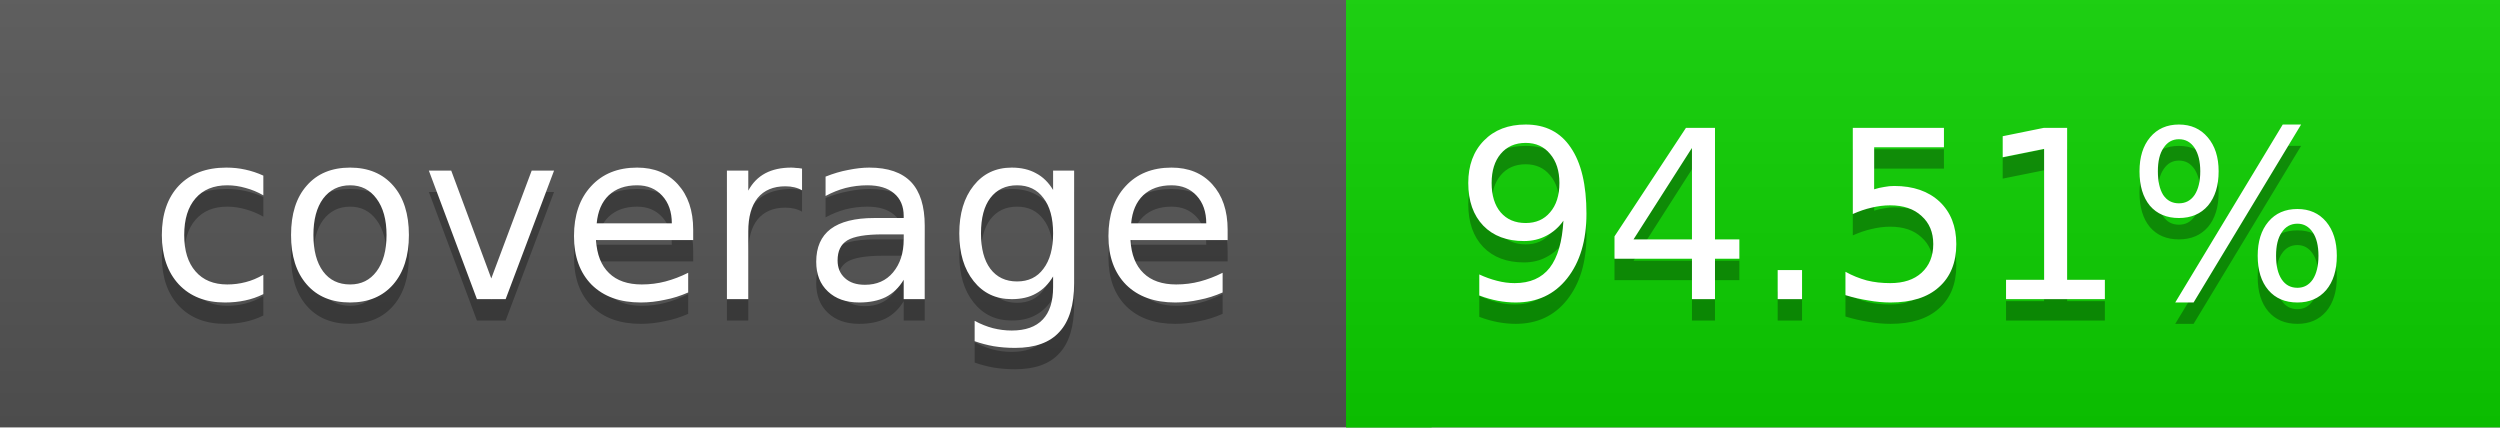
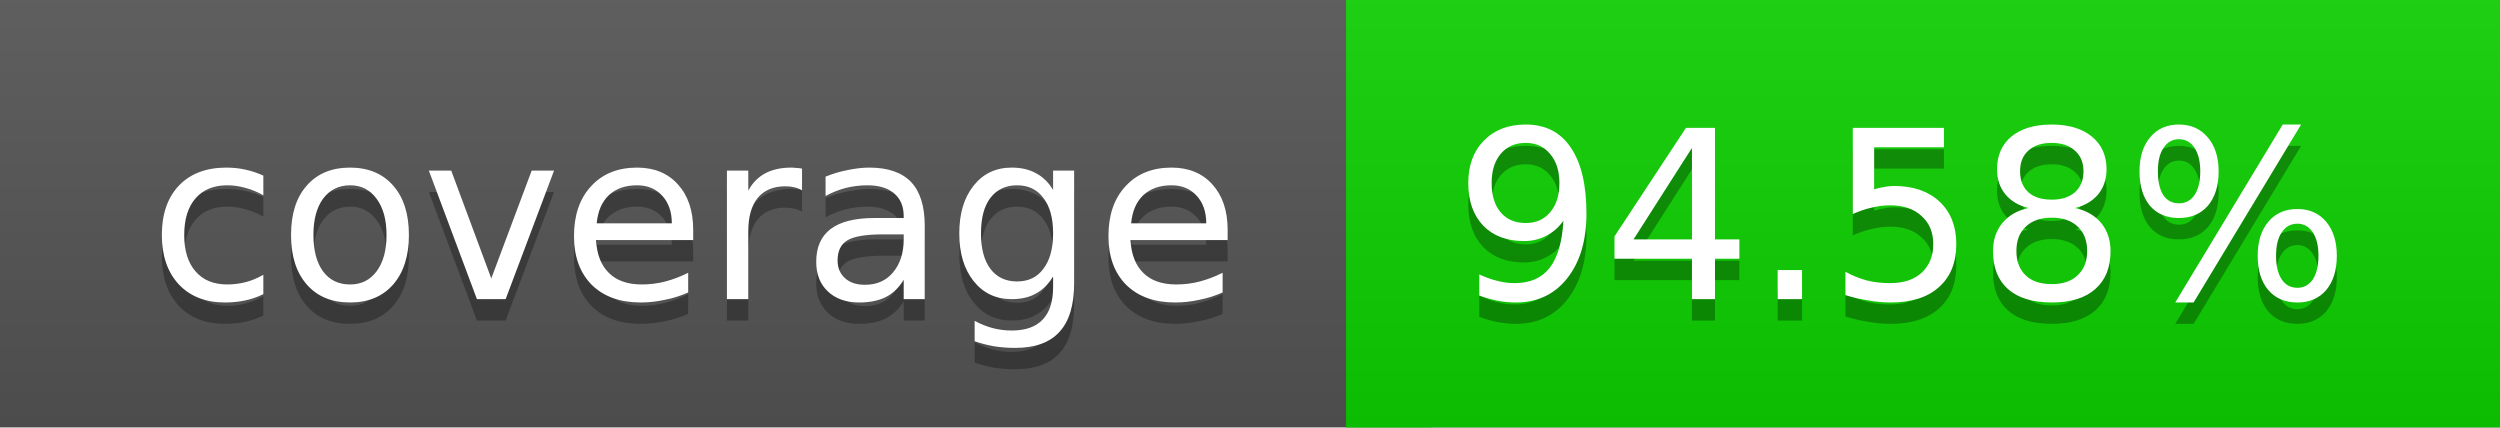
<svg xmlns="http://www.w3.org/2000/svg" width="117" height="20">
  <linearGradient id="a" x2="0" y2="100%">
    <stop offset="0" stop-color="#bbb" stop-opacity=".1" />
    <stop offset="1" stop-opacity=".1" />
  </linearGradient>
  <rect rx="0" width="117" height="20" fill="#555" />
  <rect rx="0" x="63" width="54" height="20" fill="#0cd100" />
  <path fill="#0cd100" d="M63 0h4v20h-4z" />
  <rect rx="0" width="117" height="20" fill="url(#a)" />
  <g fill="#fff" text-anchor="middle" font-family="DejaVu Sans,Verdana,Geneva,sans-serif" font-size="11">
    <text x="32.5" y="15" fill="#010101" fill-opacity=".3">coverage</text>
    <text x="32.5" y="14">coverage</text>
-     <text x="89" y="15" fill="#010101" fill-opacity=".3">94.51%</text>
-     <text x="89" y="14">94.51%</text>
+     <text x="89" y="15" fill="#010101" fill-opacity=".3">94.58%</text>
+     <text x="89" y="14">94.58%</text>
  </g>
</svg>
